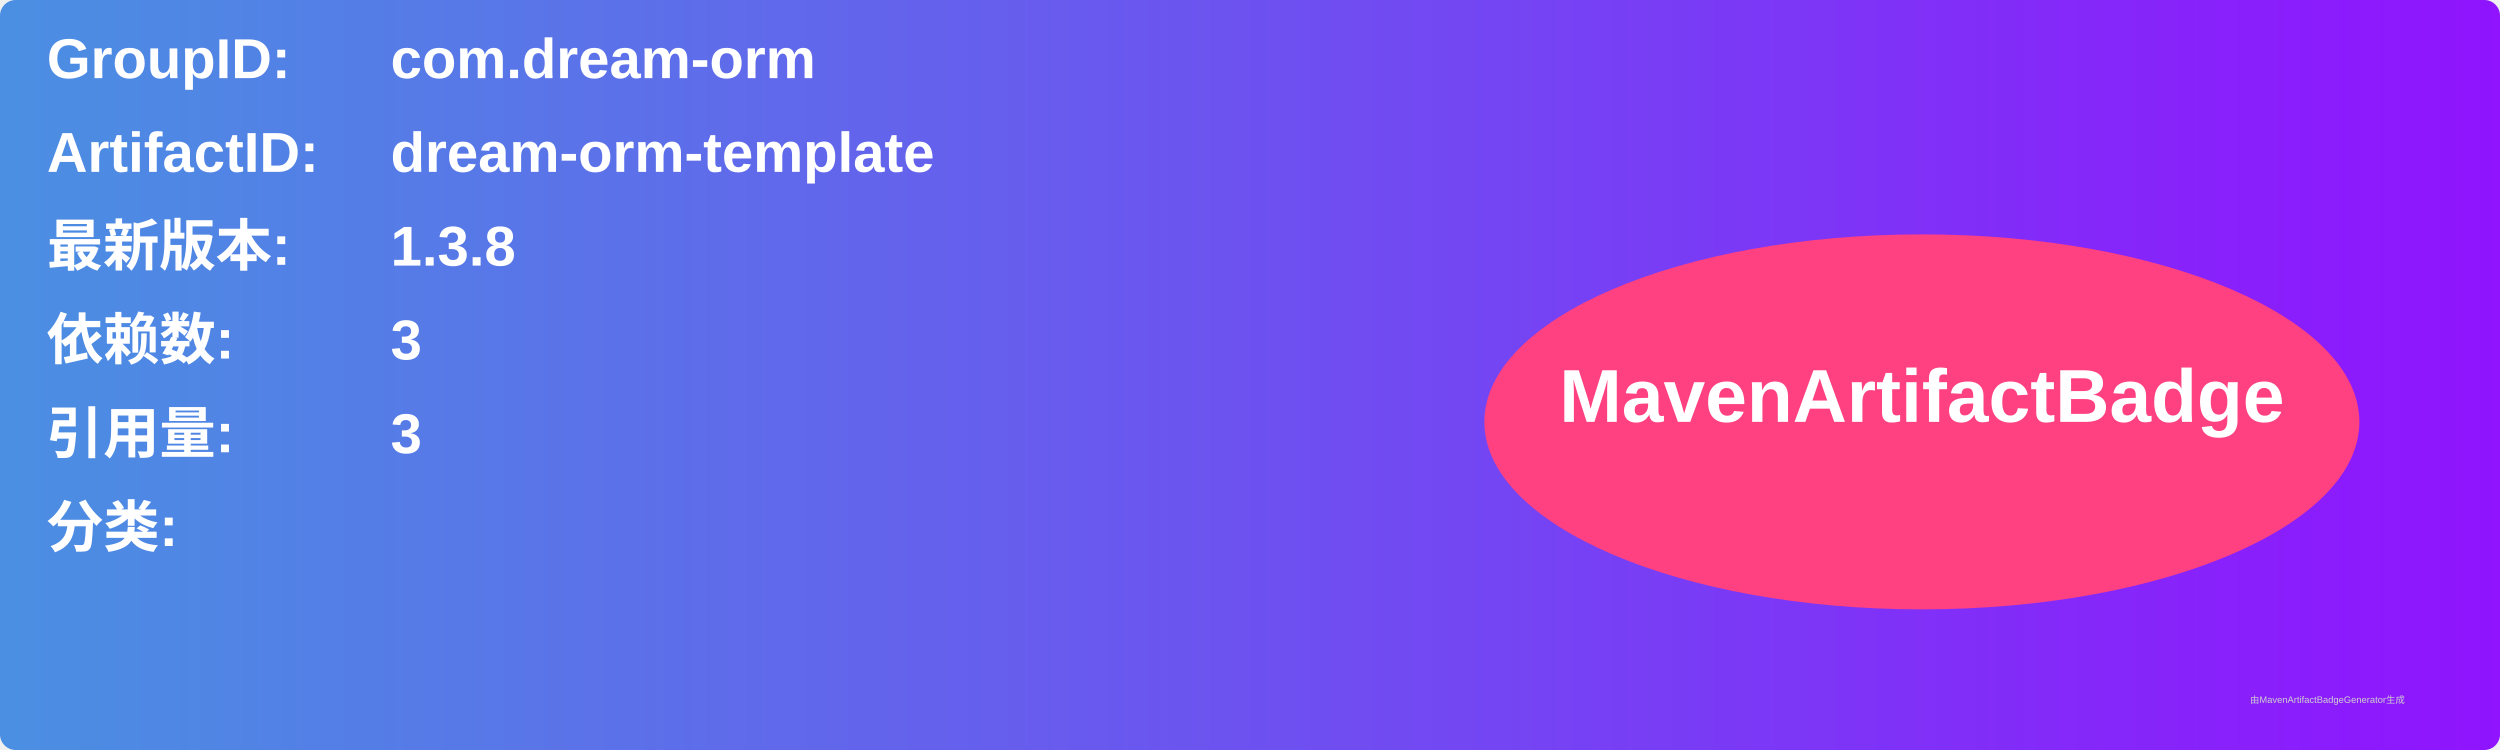
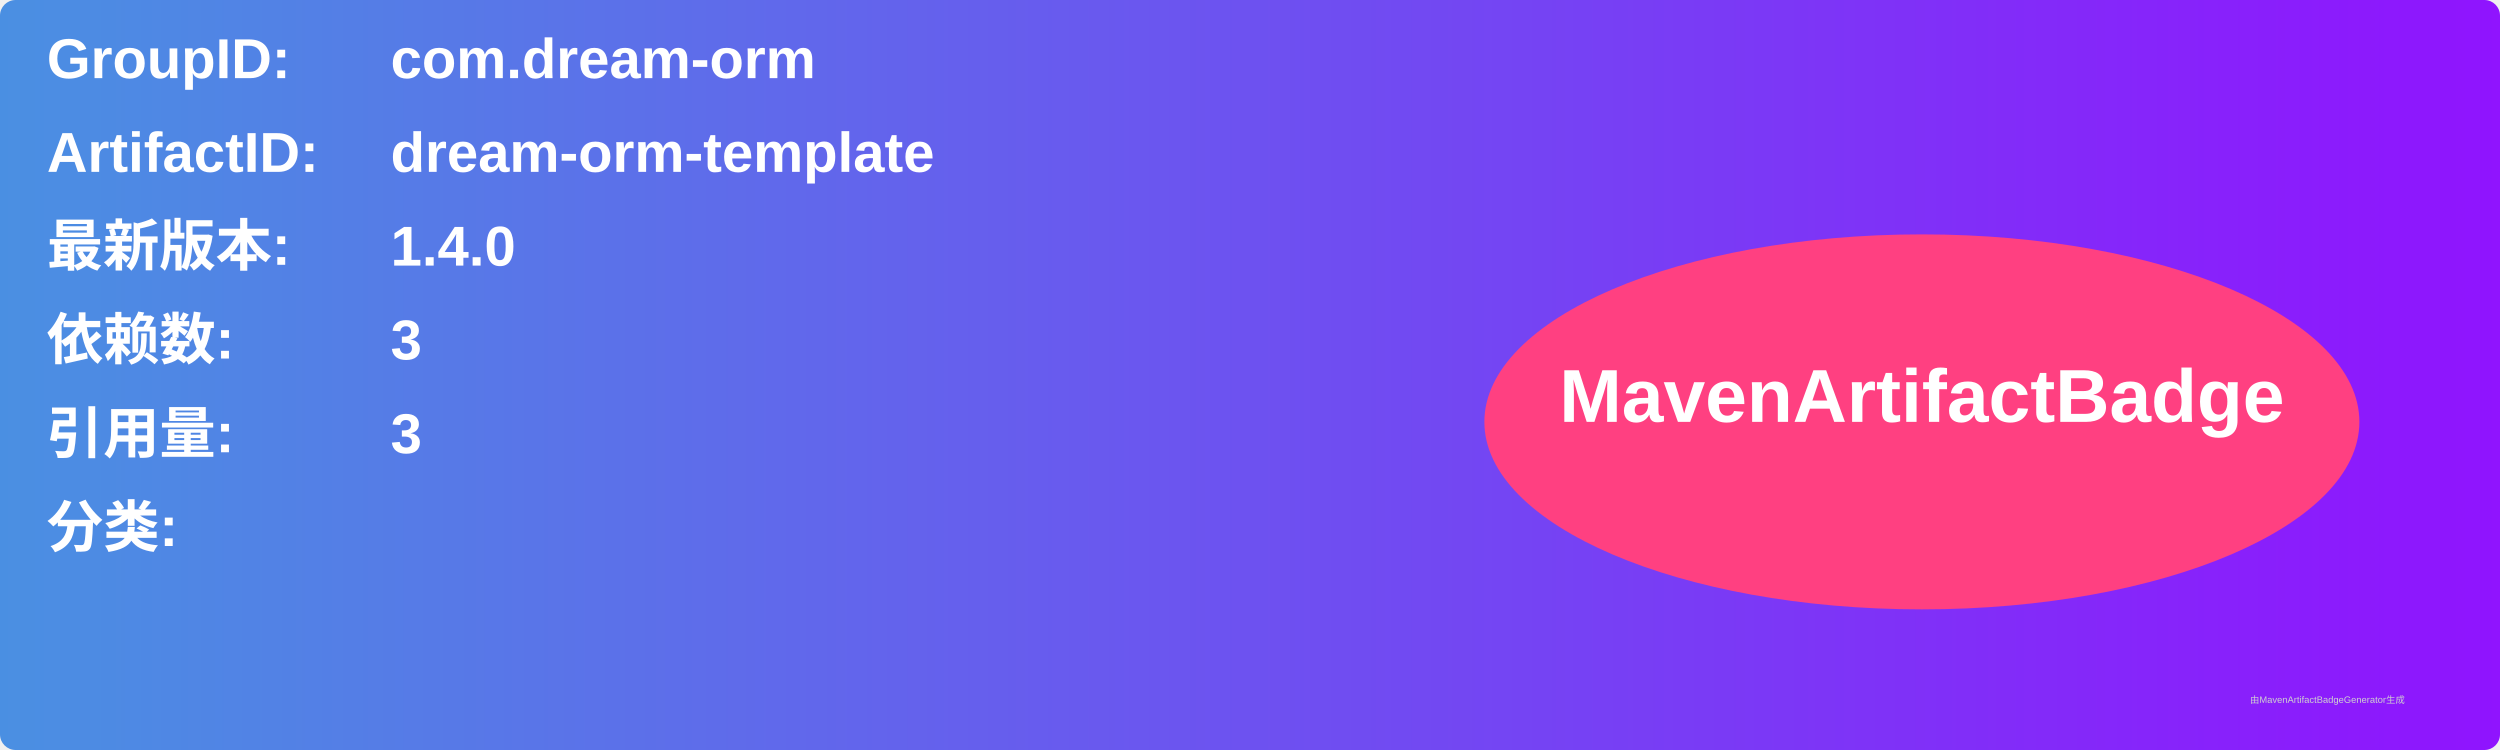
<svg xmlns="http://www.w3.org/2000/svg" width="800" height="240" viewBox="0 0 800 240">
  <linearGradient id="grad" x1="0%" y1="0%" x2="100%" y2="0%">
    <stop offset="0%" stop-color="#4a90e2" />
    <stop offset="100%" stop-color="#9013fe" />
  </linearGradient>
  <rect width="100%" height="100%" rx="5" ry="5" fill="url(#grad)" />
  <g transform="translate(15, 15)">
    <text x="0" y="10" font-family="Arial" font-size="18" fill="white" font-weight="bold" width="260">GroupID:</text>
    <text x="110" y="10" font-family="Arial" font-size="18" fill="white" font-weight="bold" width="460">com.dream-orm</text>
    <text x="0" y="40" font-family="Arial" font-size="18" fill="white" font-weight="bold" width="260">ArtifactID:</text>
    <text x="110" y="40" font-family="Arial" font-size="18" fill="white" font-weight="bold" width="460">dream-orm-template</text>
    <text x="0" y="70" font-family="Arial" font-size="18" fill="white" font-weight="bold">最新版本:</text>
    <text x="110" y="70" font-family="Arial" font-size="18" fill="white" font-weight="bold">
-       <tspan font-weight="bold">1.3.8</tspan>
+       <tspan font-weight="bold">1.4.0</tspan>
    </text>
    <text x="0" y="100" font-family="Arial" font-size="18" fill="white" font-weight="bold">依赖数: </text>
    <text x="110" y="100" font-family="Arial" font-size="18" fill="white">
      <tspan font-weight="bold">3</tspan>
    </text>
    <text x="0" y="130" font-family="Arial" font-size="18" fill="white" font-weight="bold">引用量: </text>
    <text x="110" y="130" font-family="Arial" font-size="18" fill="white">
      <tspan font-weight="bold">3</tspan>
    </text>
    <text x="0" y="160" font-family="Arial" font-size="18" fill="white" font-weight="bold">分类:</text>
    <text x="10" y="190" font-family="Arial" font-size="10" fill="white">
      <tspan font-weight="bold" />
    </text>
    <ellipse cx="600" cy="120" rx="140" ry="60" fill="#ff4081" />
    <text x="600" y="120" text-anchor="middle" font-family="Arial" font-size="24" fill="white" font-weight="bold">MavenArtifactBadge</text>
  </g>
  <text x="720" y="225" font-family="Arial" font-size="3" fill="#d0d0d0">由MavenArtifactBadgeGenerator生成</text>
</svg>
